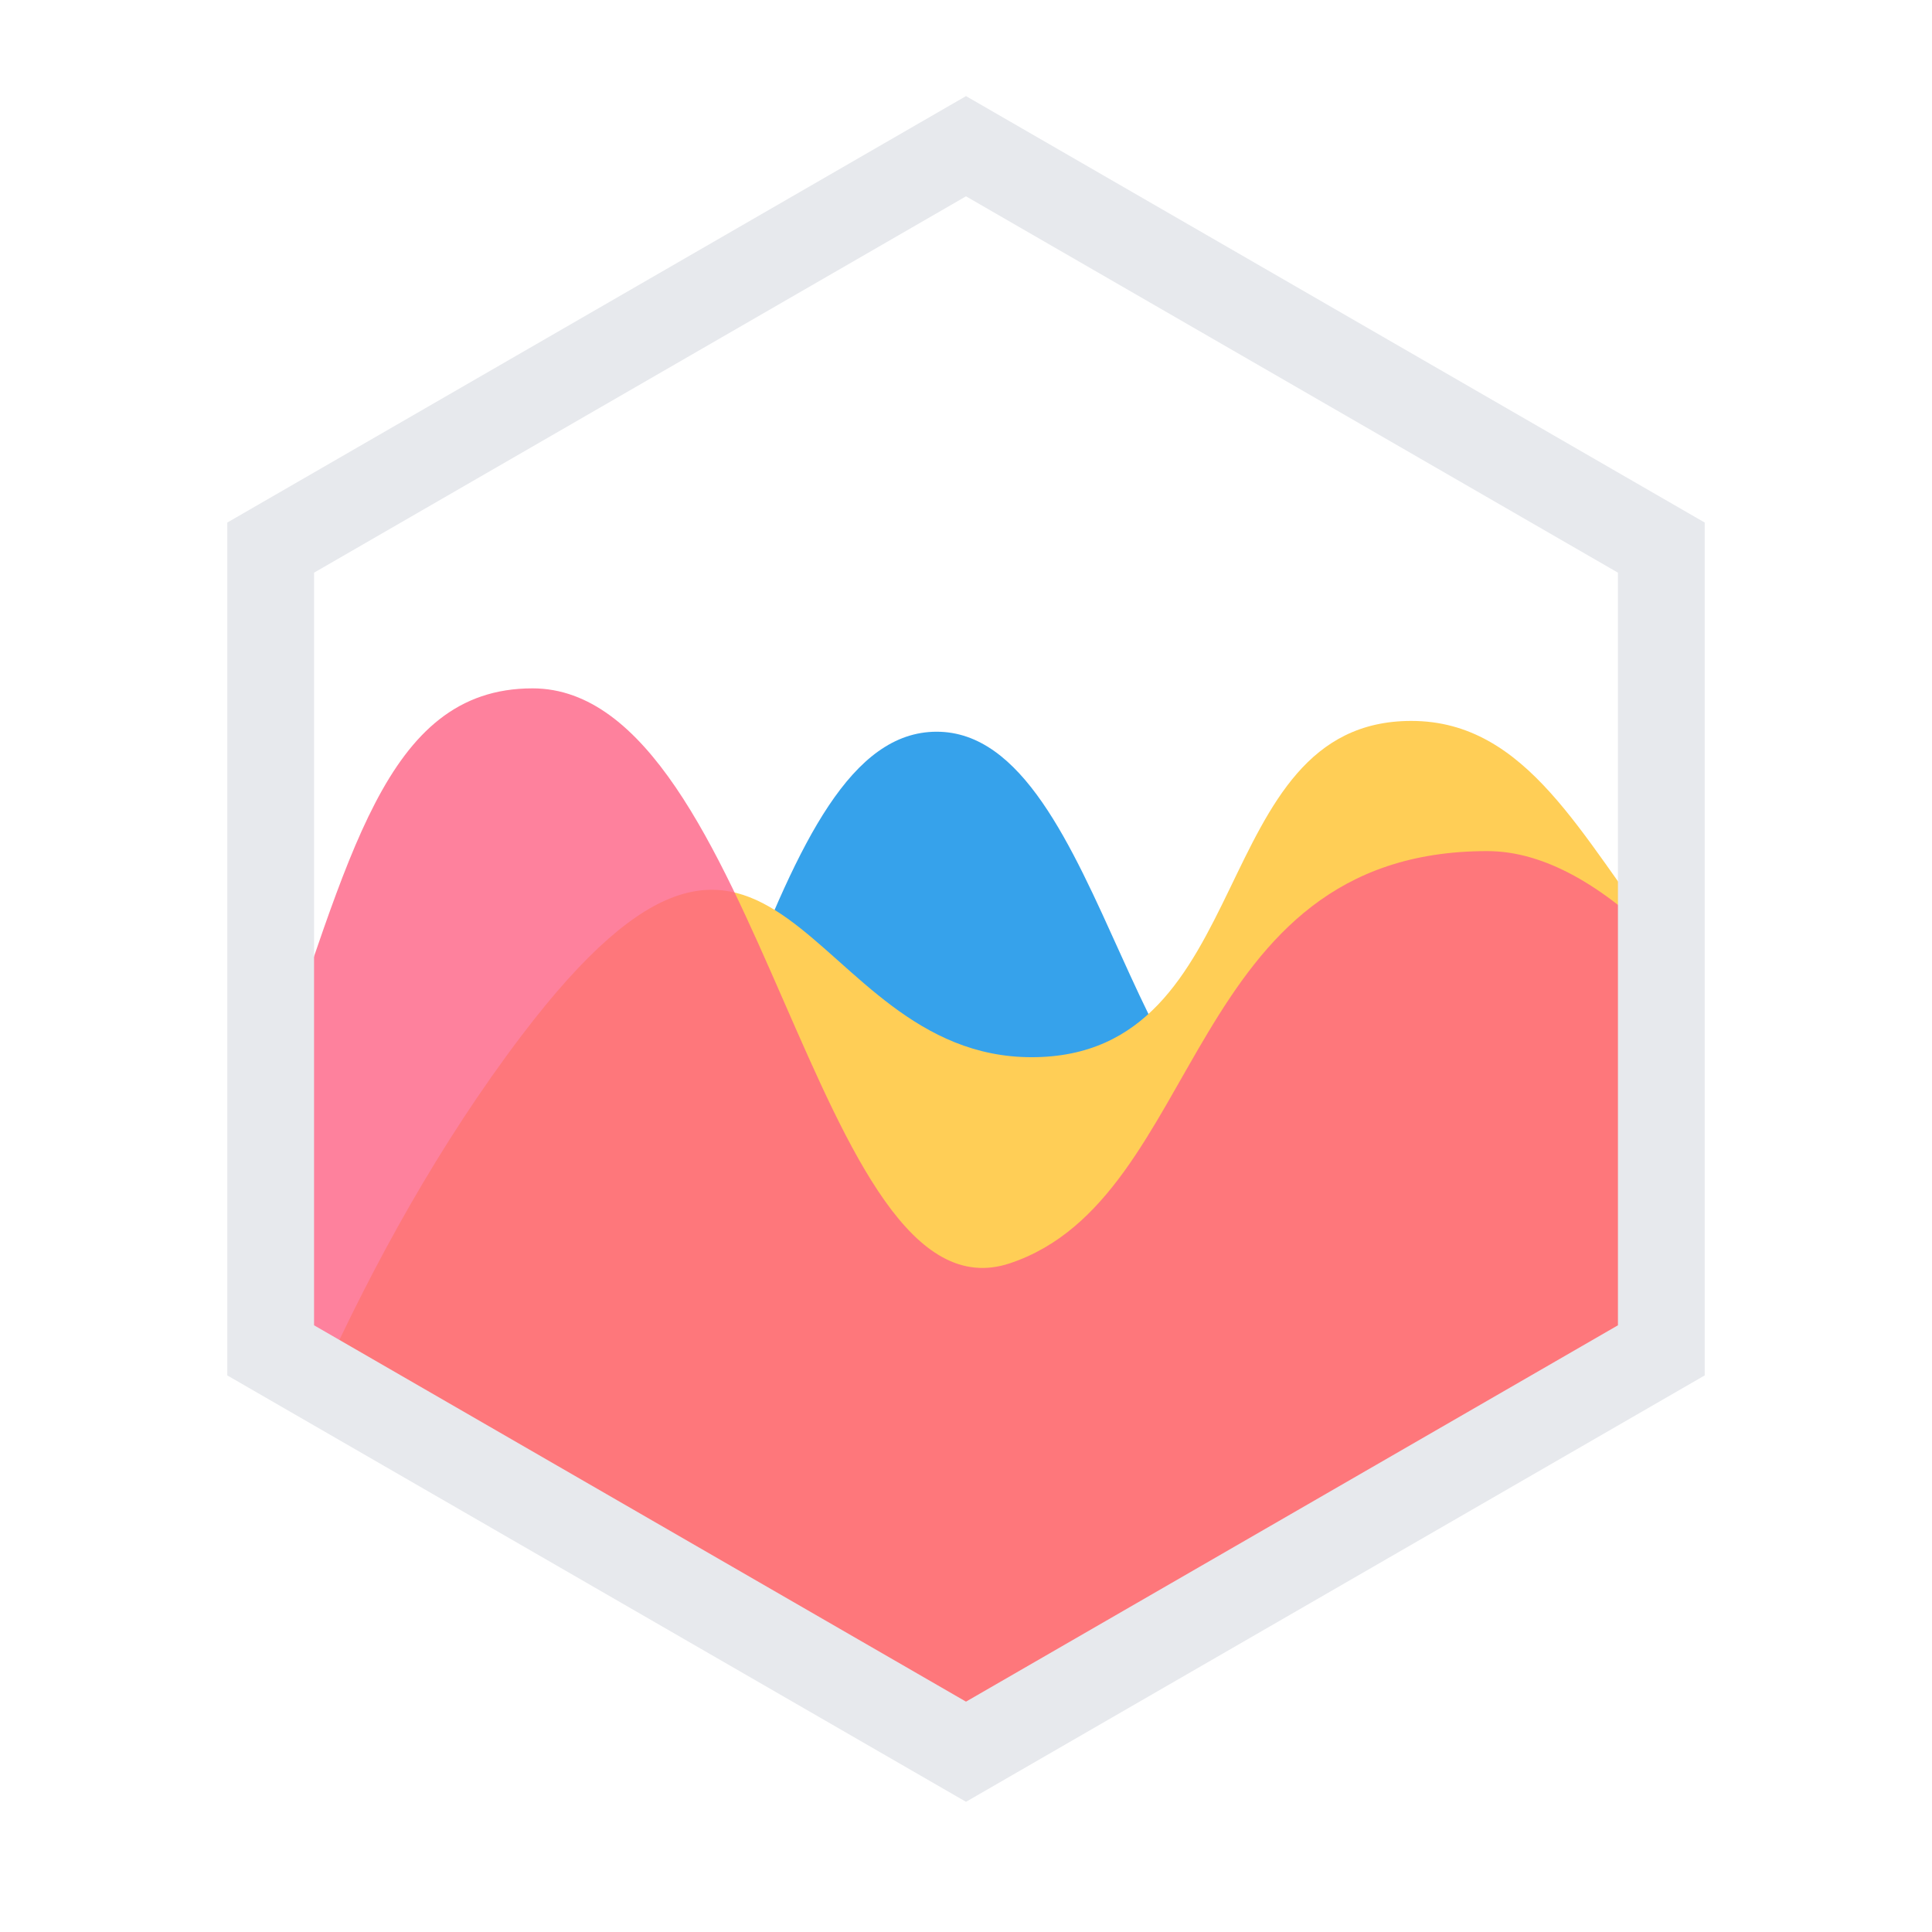
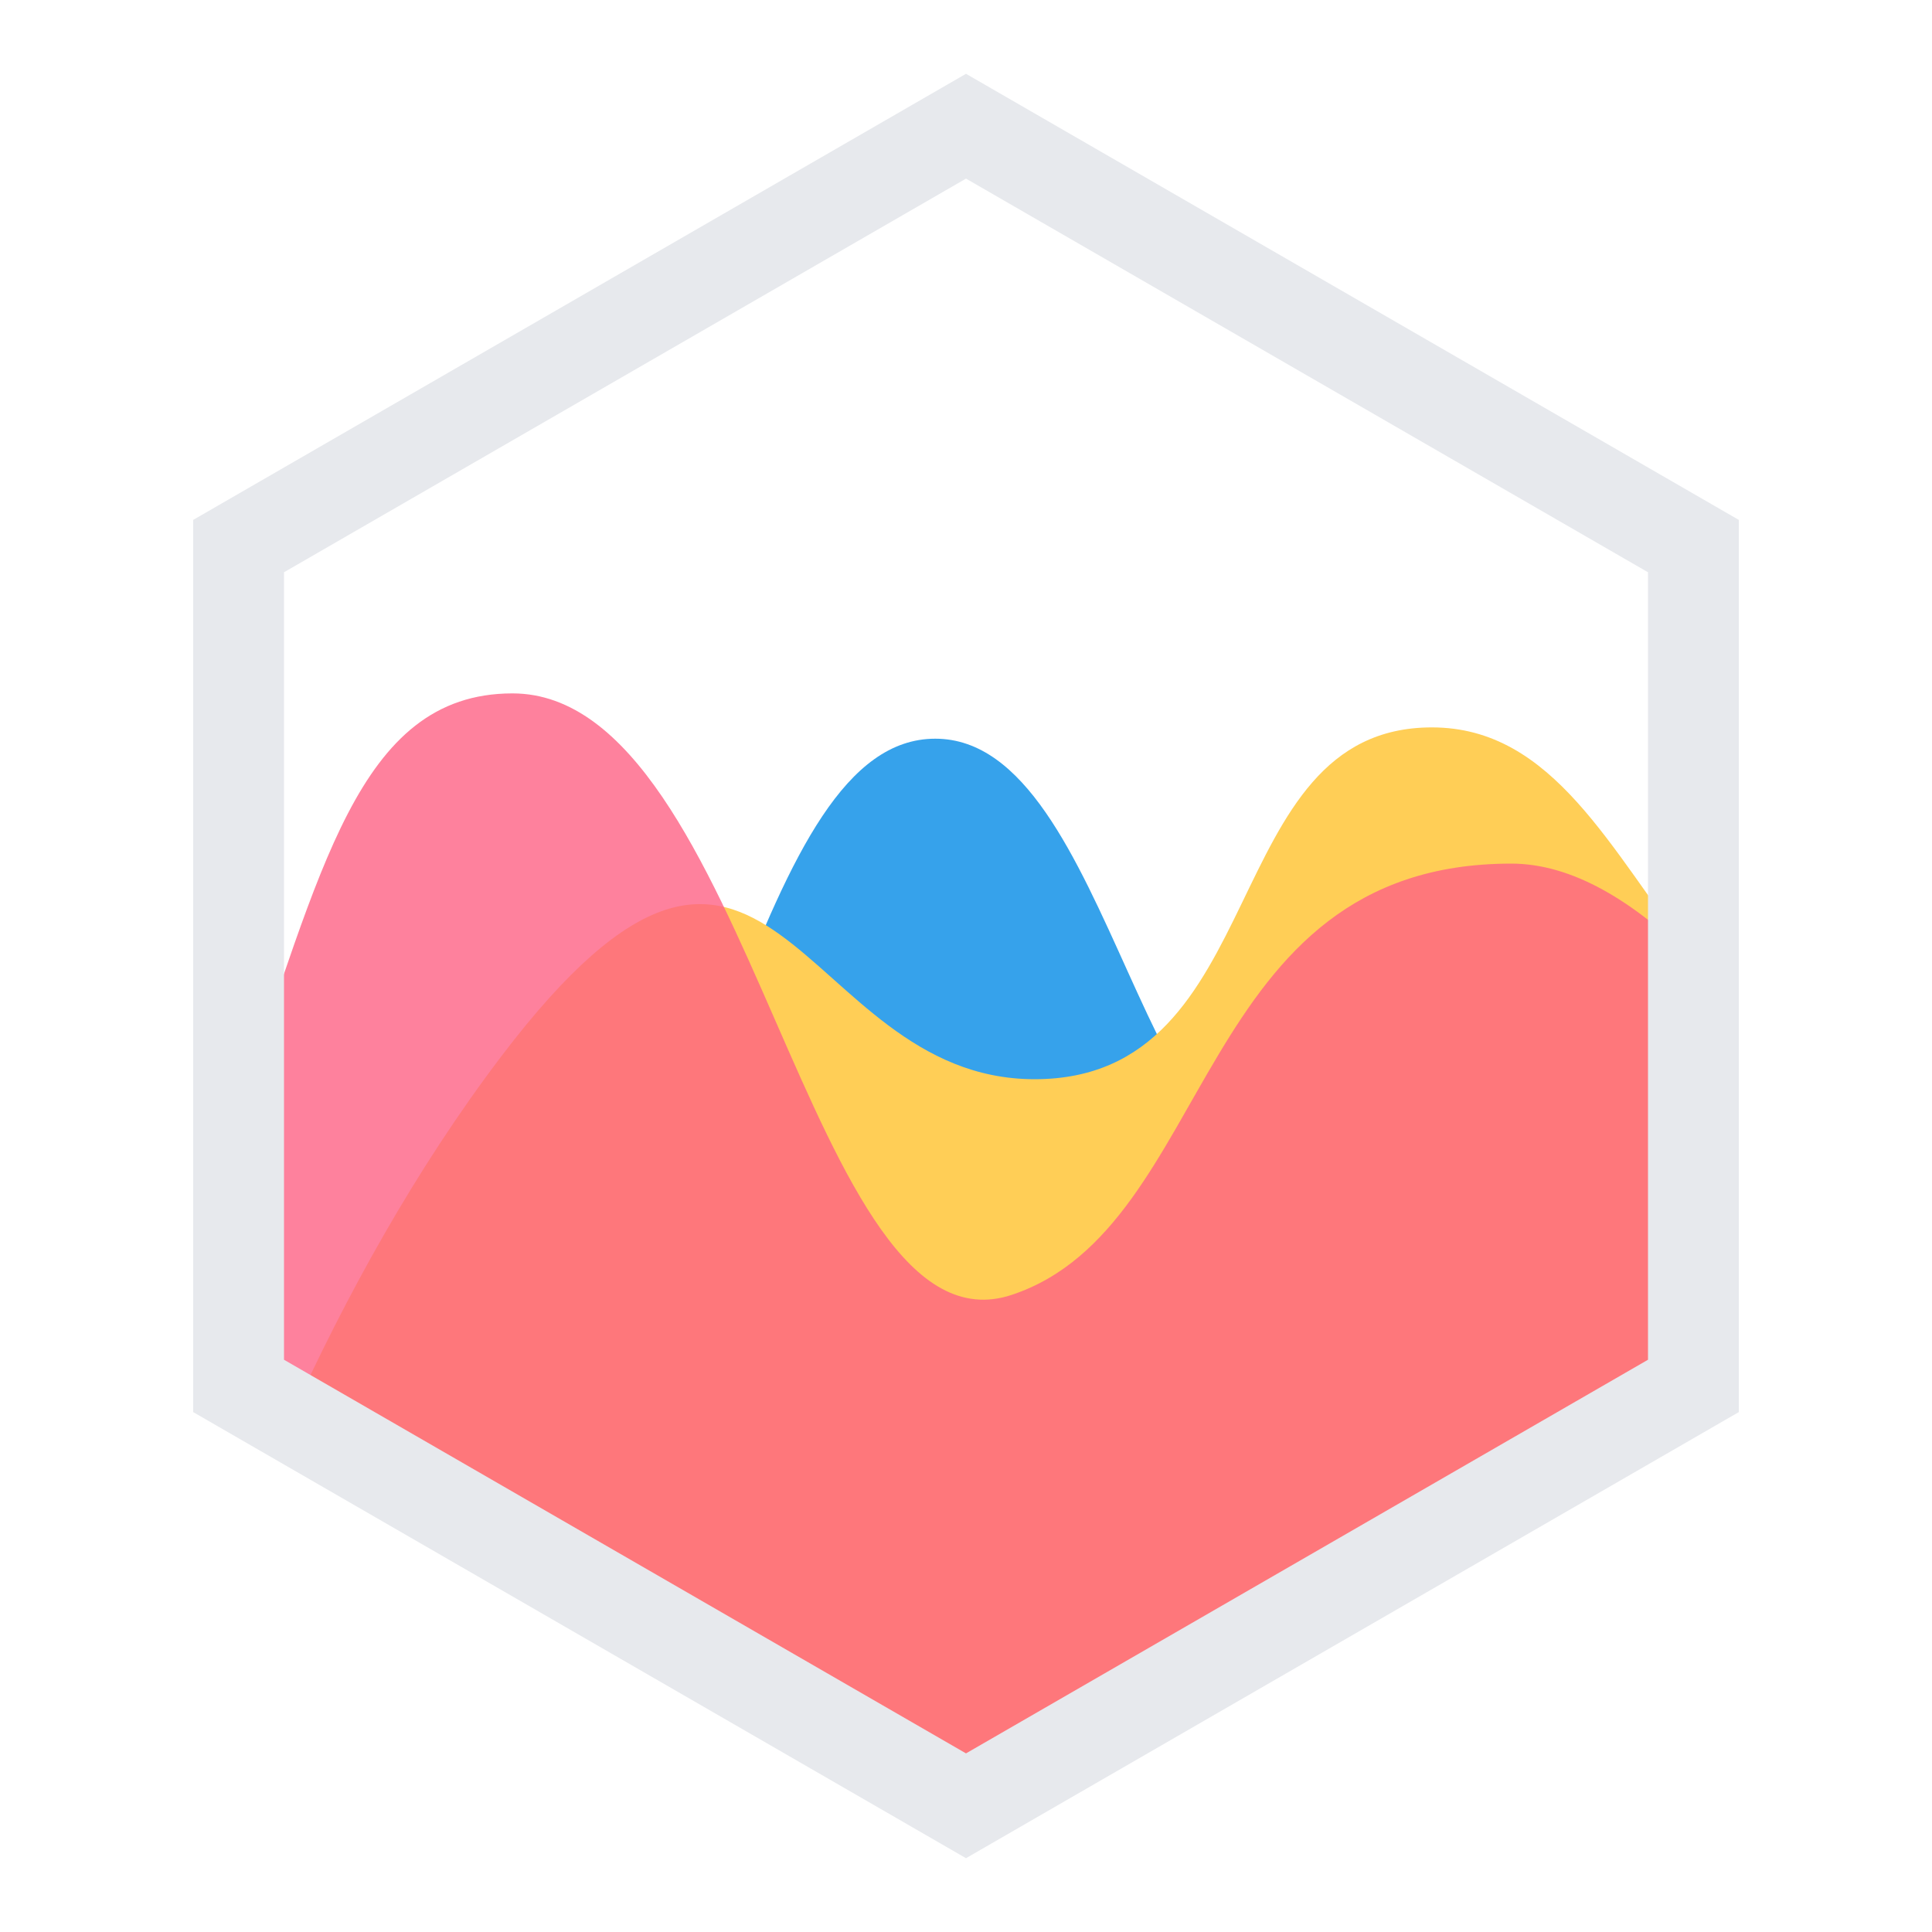
- <svg xmlns="http://www.w3.org/2000/svg" width="20" height="20" viewBox="3 3 34 34" fill="none">
-   <path d="M32.246 19.804C28.049 19.887 28.923 22.543 25.966 23.215C22.962 23.898 22.487 15.877 19.484 15.877C16.48 15.877 15.814 23.668 12.053 29.017L11.945 29.168L20.01 33.823L32.246 26.759V19.804Z" fill="#36A2EB" />
-   <path d="M32.244 19.563C30.84 17.76 29.887 15.687 27.837 15.687C24.209 15.687 25.163 21.605 21.154 21.605C17.144 21.605 16.723 15.239 12.18 21.223C10.733 23.13 9.568 25.256 8.652 27.268L20.008 33.824L32.244 26.76V19.563Z" fill="#FFCE56" />
-   <path opacity="0.8" d="M7.771 22.014C9.148 18.202 9.742 15.114 12.371 15.114C16.38 15.114 17.334 26.378 20.772 25.232C24.208 24.087 23.826 17.978 29.173 17.978C30.19 17.978 31.229 18.601 32.244 19.609V26.76L20.008 33.824L7.772 26.76L7.771 22.014Z" fill="#FE6184" />
-   <path d="M20 34.709L7 27.205V12.196L20 4.691L33 12.196V27.205L20 34.709ZM8.527 26.323L20 32.946L31.473 26.323V13.078L20 6.455L8.527 13.078V26.323Z" fill="#E7E9ED" />
+ <svg xmlns="http://www.w3.org/2000/svg" width="20" height="20" viewBox="0 0 20 20" fill="none">
+   <path d="M17.536 10.064C14.954 10.115 15.491 11.749 13.671 12.163C11.822 12.583 11.531 7.647 9.682 7.647C7.834 7.647 7.424 12.442 5.109 15.733L5.043 15.826L10.006 18.691L17.536 14.344V10.064Z" fill="#36A2EB" />
+   <path d="M17.535 9.915C16.671 8.806 16.084 7.53 14.823 7.53C12.59 7.53 13.178 11.172 10.71 11.172C8.243 11.172 7.983 7.255 5.188 10.937C4.297 12.111 3.58 13.419 3.017 14.657L10.005 18.691L17.535 14.344V9.915Z" fill="#FFCE56" />
+   <path opacity="0.8" d="M2.475 11.424C3.322 9.078 3.688 7.178 5.305 7.178C7.772 7.178 8.36 14.109 10.475 13.404C12.59 12.699 12.355 8.94 15.645 8.94C16.271 8.94 16.91 9.323 17.535 9.944V14.344L10.005 18.691L2.475 14.344L2.475 11.424Z" fill="#FE6184" />
+   <path d="M10 19.236L2 14.618V5.382L10 0.764L18 5.382V14.618L10 19.236ZM2.94 14.076L10 18.151L17.06 14.076V5.924L10 1.849L2.94 5.924V14.076Z" fill="#E7E9ED" />
</svg>
